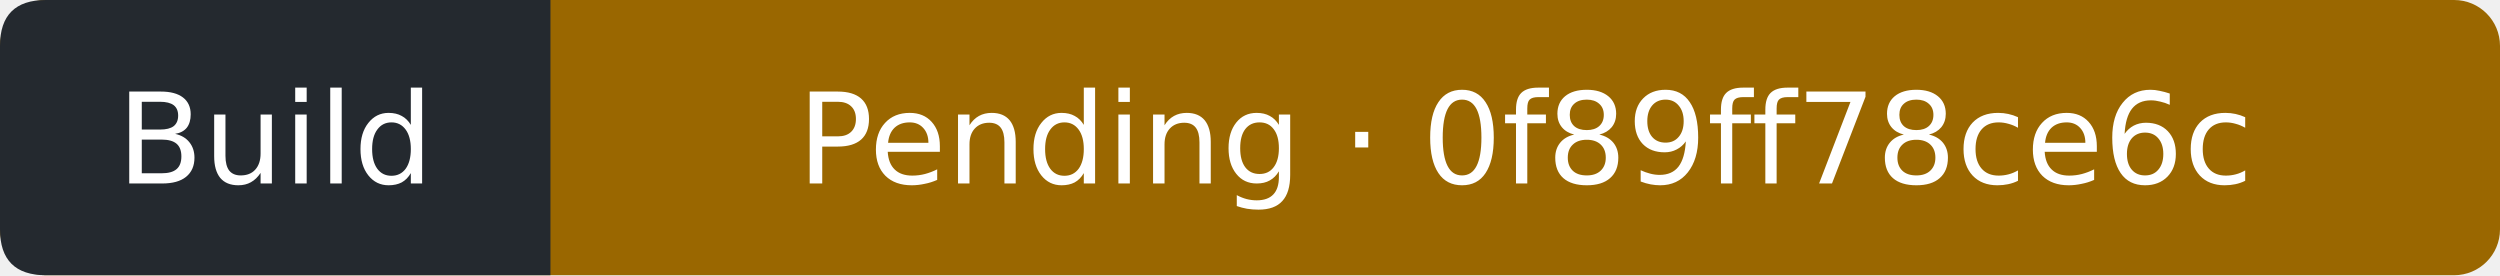
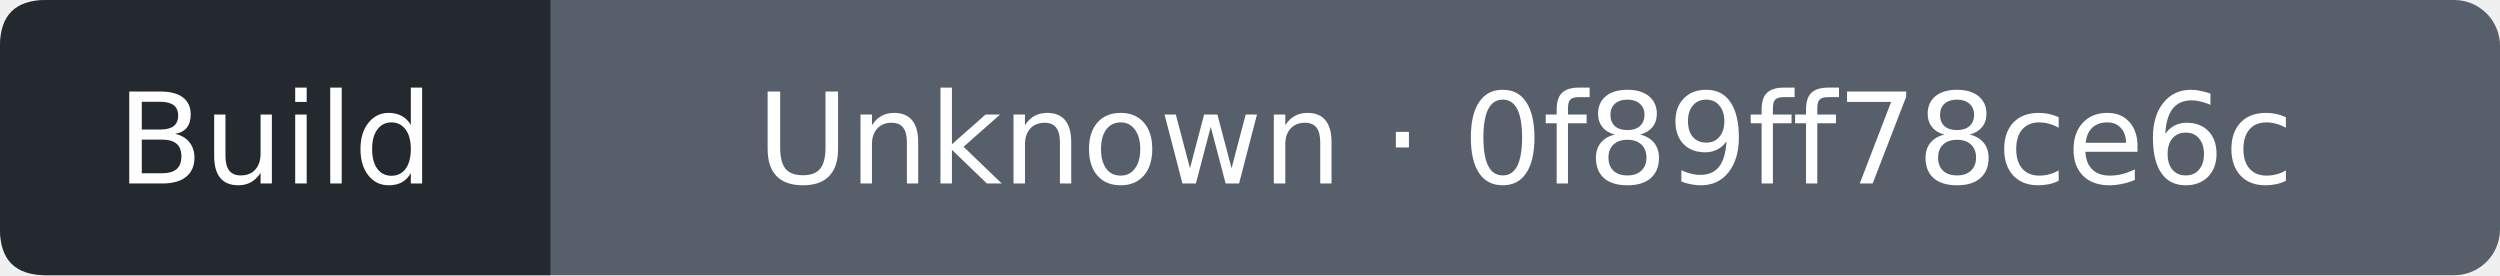
- <svg xmlns="http://www.w3.org/2000/svg" width="218" height="24" viewBox="0 0 218 24" role="img" aria-label="Build: Pending; covered commit 0f89ff78ce6ccb11e05c199ed9e38727578b9296; observed 2026-11-05T17:13:06Z">
-   <rect width="218" height="24" rx="4" fill="#9a6700" />
+ <svg xmlns="http://www.w3.org/2000/svg" width="218" height="24" viewBox="0 0 218 24" role="img" aria-label="Build: Unknown; covered commit 0f89ff78ce6ccb11e05c199ed9e38727578b9296; observed 2026-11-05T17:13:27Z">
+   <rect width="218" height="24" rx="4" fill="#57606a" />
  <path d="M4 0H48V24H4Q0 24 0 20V4Q0 0 4 0" fill="#24292f" />
  <g fill="#fff" text-anchor="middle" font-family="Verdana,DejaVu Sans,sans-serif" font-size="11">
    <text x="24" y="16">Build</text>
-     <text x="133" y="16">Pending · 0f89ff78ce6c</text>
+     <text x="133" y="16">Unknown · 0f89ff78ce6c</text>
  </g>
</svg>
